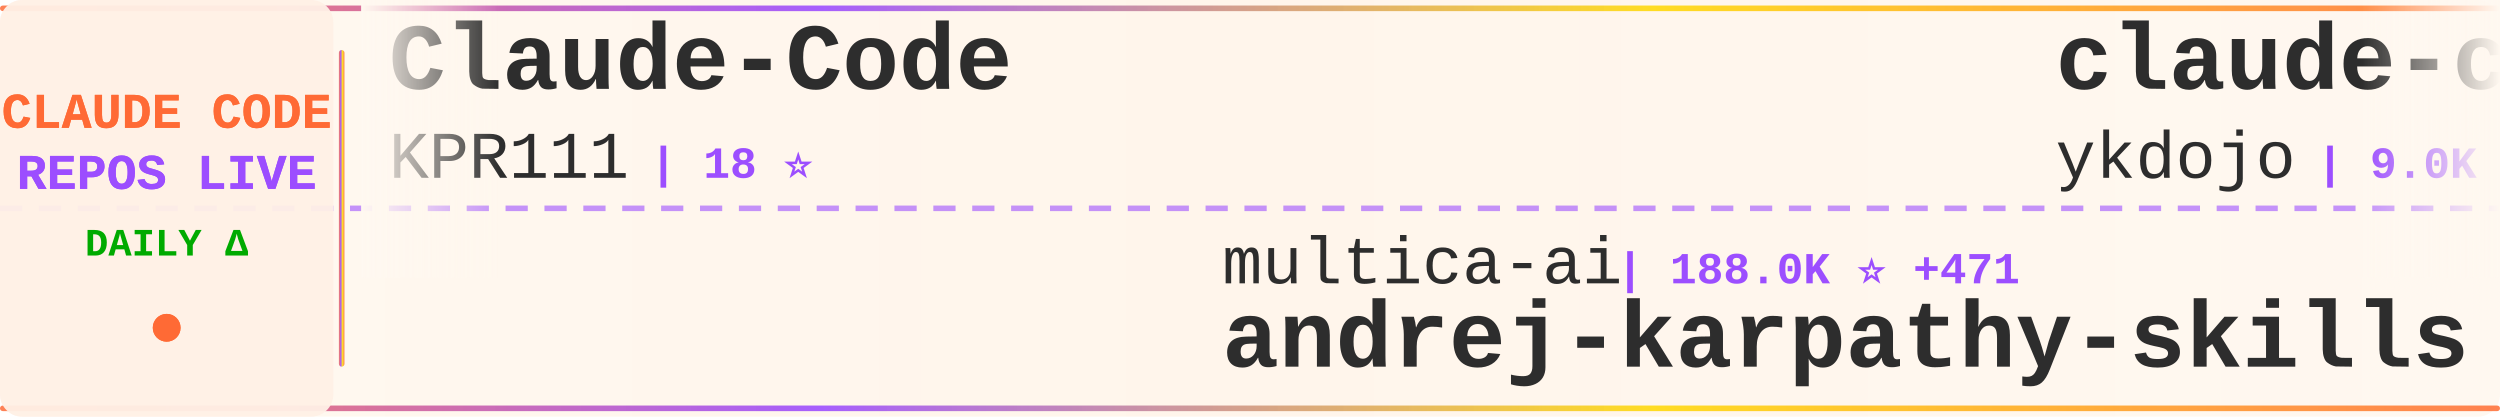
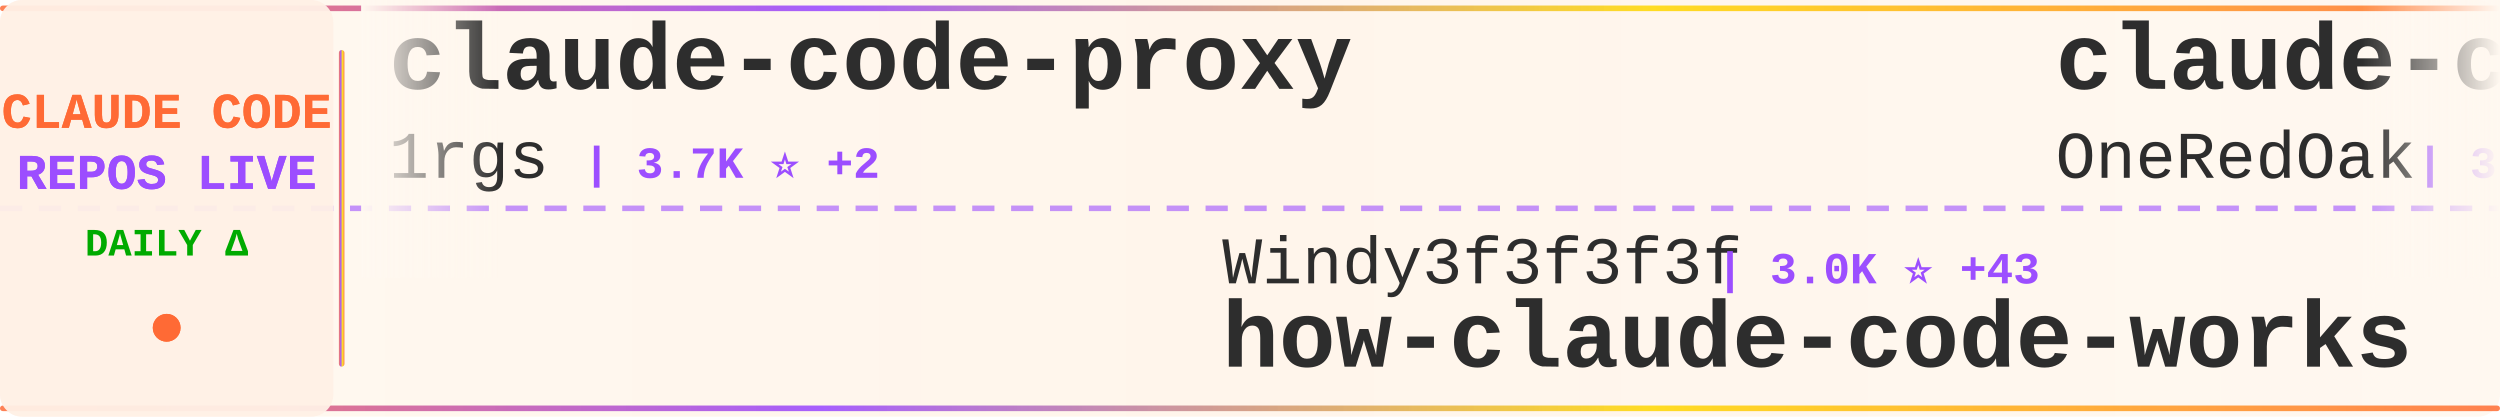
<svg xmlns="http://www.w3.org/2000/svg" width="900" height="150">
  <defs>
    <linearGradient id="tickerBg" x1="0%" y1="0%" x2="100%" y2="0%">
      <stop offset="0%" style="stop-color:#fff8f0;stop-opacity:0.98" />
      <stop offset="50%" style="stop-color:#fff5eb;stop-opacity:1" />
      <stop offset="100%" style="stop-color:#fff8f0;stop-opacity:0.98" />
    </linearGradient>
    <linearGradient id="borderGrad" x1="0%" y1="0%" x2="100%" y2="0%">
      <stop offset="0%" style="stop-color:#FF6B35;stop-opacity:0.85">
        <animate attributeName="stop-opacity" values="0.85;1;0.85" dur="2s" repeatCount="indefinite" />
      </stop>
      <stop offset="33%" style="stop-color:#9C4EFF;stop-opacity:0.9">
        <animate attributeName="stop-opacity" values="0.9;1;0.9" dur="2.2s" repeatCount="indefinite" />
      </stop>
      <stop offset="66%" style="stop-color:#FFD700;stop-opacity:0.85">
        <animate attributeName="stop-opacity" values="0.85;1;0.85" dur="1.8s" repeatCount="indefinite" />
      </stop>
      <stop offset="100%" style="stop-color:#FF6B35;stop-opacity:0.85">
        <animate attributeName="stop-opacity" values="0.85;1;0.85" dur="2s" repeatCount="indefinite" />
      </stop>
    </linearGradient>
    <filter id="textGlow">
      <feGaussianBlur stdDeviation="0.15" result="coloredBlur" />
      <feMerge>
        <feMergeNode in="coloredBlur" />
        <feMergeNode in="SourceGraphic" />
      </feMerge>
    </filter>
    <filter id="metricGlow">
      <feGaussianBlur stdDeviation="0.2" result="coloredBlur" />
      <feMerge>
        <feMergeNode in="coloredBlur" />
        <feMergeNode in="SourceGraphic" />
      </feMerge>
    </filter>
    <linearGradient id="leftFade" x1="0%" y1="0%" x2="100%" y2="0%">
      <stop offset="0%" style="stop-color:#fff8f0;stop-opacity:1" />
      <stop offset="100%" style="stop-color:#fff8f0;stop-opacity:0" />
    </linearGradient>
    <linearGradient id="rightFade" x1="0%" y1="0%" x2="100%" y2="0%">
      <stop offset="0%" style="stop-color:#fff8f0;stop-opacity:0" />
      <stop offset="100%" style="stop-color:#fff8f0;stop-opacity:1" />
    </linearGradient>
  </defs>
  <rect width="900" height="150" fill="url(#tickerBg)" rx="8" />
  <rect x="0" y="2" width="900" height="2" fill="url(#borderGrad)" rx="1" />
  <rect x="0" y="146" width="900" height="2" fill="url(#borderGrad)" rx="1" />
  <line x1="0" y1="75" x2="900" y2="75" stroke="#9C4EFF" stroke-width="2" stroke-dasharray="8 6" opacity="0.6" />
  <rect x="0" y="0" width="120" height="150" fill="#fff0e6" opacity="0.95" rx="8" />
  <text x="60" y="46" font-family="'Courier New', monospace" font-size="18" font-weight="bold" fill="#FF6B35" text-anchor="middle" filter="url(#textGlow)">
    CLAUDE CODE
  </text>
  <text x="60" y="68" font-family="'Courier New', monospace" font-size="18" font-weight="bold" fill="#9C4EFF" text-anchor="middle" filter="url(#textGlow)">
    REPOS LIVE
  </text>
  <text x="60" y="92" font-family="'Courier New', monospace" font-size="14" font-weight="bold" fill="#00aa00" text-anchor="middle">
    DAILY Δ
  </text>
  <circle cx="60" cy="118" r="5" fill="#FF6B35" filter="url(#metricGlow)">
    <animate attributeName="r" values="4;6;4" dur="1.5s" repeatCount="indefinite" />
    <animate attributeName="opacity" values="0.6;1;0.6" dur="1.5s" repeatCount="indefinite" />
  </circle>
  <rect x="122" y="18" width="2" height="114" fill="url(#borderGrad)" rx="1" />
  <clipPath id="tickerClip">
    <rect x="130" y="0" width="770" height="150" />
  </clipPath>
  <g clip-path="url(#tickerClip)">
    <g id="tickerItems">
      <animateTransform attributeName="transform" attributeType="XML" type="translate" from="0 0" to="-3000 0" dur="54s" repeatCount="indefinite" />
      <g transform="translate(0, 0)">
-         <text x="140" y="32" font-family="'Courier New', monospace" font-size="34" font-weight="bold" fill="#2d2d2d">Claude-Code</text>
-         <text x="140" y="64" font-family="'Courier New', monospace" font-size="24" font-weight="normal" fill="#2d2d2d" opacity="1.0">KPR111</text>
-         <text x="234" y="64" font-family="'Courier New', monospace" font-size="16" font-weight="bold" fill="#9C4EFF"> | 18 ⭐</text>
+         <text x="140" y="32" font-family="'Courier New', monospace" font-size="34" font-weight="bold" fill="#2d2d2d">claude-code-proxy</text>
+         <text x="140" y="64" font-family="'Courier New', monospace" font-size="24" font-weight="normal" fill="#2d2d2d" opacity="1.0">1rgs</text>
+         <text x="210" y="64" font-family="'Courier New', monospace" font-size="16" font-weight="bold" fill="#9C4EFF"> | 3.7K ⭐ +2</text>
      </g>
      <g transform="translate(300, 0)">
-         <text x="140" y="102" font-family="'Courier New', monospace" font-size="24" font-weight="normal" fill="#2d2d2d" opacity="1.0">multica-ai</text>
-         <text x="282" y="102" font-family="'Courier New', monospace" font-size="16" font-weight="bold" fill="#9C4EFF"> | 188.0K ⭐ +471</text>
-         <text x="140" y="132" font-family="'Courier New', monospace" font-size="34" font-weight="bold" fill="#2d2d2d">andrej-karpathy-skills</text>
+         <text x="140" y="102" font-family="'Courier New', monospace" font-size="24" font-weight="normal" fill="#2d2d2d" opacity="1.0">Windy3f3f3f3f</text>
+         <text x="318" y="102" font-family="'Courier New', monospace" font-size="16" font-weight="bold" fill="#9C4EFF"> | 3.0K ⭐ +43</text>
+         <text x="140" y="132" font-family="'Courier New', monospace" font-size="34" font-weight="bold" fill="#2d2d2d">how-claude-code-works</text>
      </g>
      <g transform="translate(600, 0)">
-         <text x="140" y="32" font-family="'Courier New', monospace" font-size="34" font-weight="bold" fill="#2d2d2d">claude-code-tips</text>
-         <text x="140" y="64" font-family="'Courier New', monospace" font-size="24" font-weight="normal" fill="#2d2d2d" opacity="1.0">ykdojo</text>
-         <text x="234" y="64" font-family="'Courier New', monospace" font-size="16" font-weight="bold" fill="#9C4EFF"> | 9.0K ⭐ +5</text>
+         <text x="140" y="32" font-family="'Courier New', monospace" font-size="34" font-weight="bold" fill="#2d2d2d">claude-code-workflows</text>
+         <text x="140" y="64" font-family="'Courier New', monospace" font-size="24" font-weight="normal" fill="#2d2d2d" opacity="1.0">OneRedOak</text>
+         <text x="270" y="64" font-family="'Courier New', monospace" font-size="16" font-weight="bold" fill="#9C4EFF"> | 3.9K ⭐ +19</text>
      </g>
      <g transform="translate(900, 0)">
-         <text x="140" y="102" font-family="'Courier New', monospace" font-size="24" font-weight="normal" fill="#2d2d2d" opacity="1.0">lintsinghua</text>
-         <text x="294" y="102" font-family="'Courier New', monospace" font-size="16" font-weight="bold" fill="#9C4EFF"> | 3.9K ⭐ +6</text>
-         <text x="140" y="132" font-family="'Courier New', monospace" font-size="34" font-weight="bold" fill="#2d2d2d">claude-code-book</text>
+         <text x="140" y="102" font-family="'Courier New', monospace" font-size="24" font-weight="normal" fill="#2d2d2d" opacity="1.0">multica-ai</text>
+         <text x="282" y="102" font-family="'Courier New', monospace" font-size="16" font-weight="bold" fill="#9C4EFF"> | 188.0K ⭐ +479</text>
+         <text x="140" y="132" font-family="'Courier New', monospace" font-size="34" font-weight="bold" fill="#2d2d2d">andrej-karpathy-skills</text>
      </g>
      <g transform="translate(1200, 0)">
        <text x="140" y="32" font-family="'Courier New', monospace" font-size="34" font-weight="bold" fill="#2d2d2d">Claude-Code-Usage-Monito...</text>
        <text x="140" y="64" font-family="'Courier New', monospace" font-size="24" font-weight="normal" fill="#2d2d2d" opacity="1.0">Maciek-roboblog</text>
        <text x="342" y="64" font-family="'Courier New', monospace" font-size="16" font-weight="bold" fill="#9C4EFF"> | 8.4K ⭐ +2</text>
      </g>
      <g transform="translate(1500, 0)">
-         <text x="140" y="102" font-family="'Courier New', monospace" font-size="24" font-weight="normal" fill="#2d2d2d" opacity="1.0">pedrohcgs</text>
-         <text x="270" y="102" font-family="'Courier New', monospace" font-size="16" font-weight="bold" fill="#9C4EFF"> | 1.4K ⭐ +7</text>
-         <text x="140" y="132" font-family="'Courier New', monospace" font-size="34" font-weight="bold" fill="#2d2d2d">claude-code-my-workflow</text>
+         <text x="140" y="102" font-family="'Courier New', monospace" font-size="24" font-weight="normal" fill="#2d2d2d" opacity="1.0">disler</text>
+         <text x="234" y="102" font-family="'Courier New', monospace" font-size="16" font-weight="bold" fill="#9C4EFF"> | 1.4K ⭐ +5</text>
+         <text x="140" y="132" font-family="'Courier New', monospace" font-size="34" font-weight="bold" fill="#2d2d2d">pi-vs-claude-code</text>
      </g>
      <g transform="translate(1800, 0)">
-         <text x="140" y="32" font-family="'Courier New', monospace" font-size="34" font-weight="bold" fill="#2d2d2d">sc-claude-code-files</text>
-         <text x="140" y="64" font-family="'Courier New', monospace" font-size="24" font-weight="normal" fill="#2d2d2d" opacity="1.0">https-deeplearning-ai</text>
-         <text x="414" y="64" font-family="'Courier New', monospace" font-size="16" font-weight="bold" fill="#9C4EFF"> | 533 ⭐</text>
+         <text x="140" y="32" font-family="'Courier New', monospace" font-size="34" font-weight="bold" fill="#2d2d2d">collection-claude-code-s...</text>
+         <text x="140" y="64" font-family="'Courier New', monospace" font-size="24" font-weight="normal" fill="#2d2d2d" opacity="1.0">chauncygu</text>
+         <text x="270" y="64" font-family="'Courier New', monospace" font-size="16" font-weight="bold" fill="#9C4EFF"> | 2.7K ⭐ +4</text>
      </g>
      <g transform="translate(2100, 0)">
-         <text x="140" y="102" font-family="'Courier New', monospace" font-size="24" font-weight="normal" fill="#2d2d2d" opacity="1.0">FlorianBruniaux</text>
-         <text x="342" y="102" font-family="'Courier New', monospace" font-size="16" font-weight="bold" fill="#9C4EFF"> | 5.3K ⭐ +12</text>
-         <text x="140" y="132" font-family="'Courier New', monospace" font-size="34" font-weight="bold" fill="#2d2d2d">claude-code-ultimate-gui...</text>
+         <text x="140" y="102" font-family="'Courier New', monospace" font-size="24" font-weight="normal" fill="#2d2d2d" opacity="1.0">777genius</text>
+         <text x="270" y="102" font-family="'Courier New', monospace" font-size="16" font-weight="bold" fill="#9C4EFF"> | 918 ⭐</text>
+         <text x="140" y="132" font-family="'Courier New', monospace" font-size="34" font-weight="bold" fill="#2d2d2d">claude-code-source-code</text>
      </g>
      <g transform="translate(2400, 0)">
-         <text x="140" y="32" font-family="'Courier New', monospace" font-size="34" font-weight="bold" fill="#2d2d2d">claude-code-from-scratch</text>
-         <text x="140" y="64" font-family="'Courier New', monospace" font-size="24" font-weight="normal" fill="#2d2d2d" opacity="1.0">Windy3f3f3f3f</text>
-         <text x="318" y="64" font-family="'Courier New', monospace" font-size="16" font-weight="bold" fill="#9C4EFF"> | 2.1K ⭐ +29</text>
+         <text x="140" y="32" font-family="'Courier New', monospace" font-size="34" font-weight="bold" fill="#2d2d2d">claude-howto</text>
+         <text x="140" y="64" font-family="'Courier New', monospace" font-size="24" font-weight="normal" fill="#2d2d2d" opacity="1.0">luongnv89</text>
+         <text x="270" y="64" font-family="'Courier New', monospace" font-size="16" font-weight="bold" fill="#9C4EFF"> | 39.3K ⭐ +51</text>
      </g>
      <g transform="translate(2700, 0)">
-         <text x="140" y="102" font-family="'Courier New', monospace" font-size="24" font-weight="normal" fill="#2d2d2d" opacity="1.0">sugyan</text>
-         <text x="234" y="102" font-family="'Courier New', monospace" font-size="16" font-weight="bold" fill="#9C4EFF"> | 1.1K ⭐</text>
-         <text x="140" y="132" font-family="'Courier New', monospace" font-size="34" font-weight="bold" fill="#2d2d2d">claude-code-webui</text>
+         <text x="140" y="102" font-family="'Courier New', monospace" font-size="24" font-weight="normal" fill="#2d2d2d" opacity="1.0">alejandrobalderas</text>
+         <text x="366" y="102" font-family="'Courier New', monospace" font-size="16" font-weight="bold" fill="#9C4EFF"> | 2.4K ⭐ +1</text>
+         <text x="140" y="132" font-family="'Courier New', monospace" font-size="34" font-weight="bold" fill="#2d2d2d">claude-code-from-source</text>
      </g>
      <g transform="translate(3000, 0)">
-         <text x="140" y="32" font-family="'Courier New', monospace" font-size="34" font-weight="bold" fill="#2d2d2d">Claude-Code</text>
-         <text x="140" y="64" font-family="'Courier New', monospace" font-size="24" font-weight="normal" fill="#2d2d2d" opacity="1.0">KPR111</text>
-         <text x="234" y="64" font-family="'Courier New', monospace" font-size="16" font-weight="bold" fill="#9C4EFF"> | 18 ⭐</text>
+         <text x="140" y="32" font-family="'Courier New', monospace" font-size="34" font-weight="bold" fill="#2d2d2d">claude-code-proxy</text>
+         <text x="140" y="64" font-family="'Courier New', monospace" font-size="24" font-weight="normal" fill="#2d2d2d" opacity="1.0">1rgs</text>
+         <text x="210" y="64" font-family="'Courier New', monospace" font-size="16" font-weight="bold" fill="#9C4EFF"> | 3.7K ⭐ +2</text>
      </g>
      <g transform="translate(3300, 0)">
-         <text x="140" y="102" font-family="'Courier New', monospace" font-size="24" font-weight="normal" fill="#2d2d2d" opacity="1.0">multica-ai</text>
-         <text x="282" y="102" font-family="'Courier New', monospace" font-size="16" font-weight="bold" fill="#9C4EFF"> | 188.0K ⭐ +471</text>
-         <text x="140" y="132" font-family="'Courier New', monospace" font-size="34" font-weight="bold" fill="#2d2d2d">andrej-karpathy-skills</text>
+         <text x="140" y="102" font-family="'Courier New', monospace" font-size="24" font-weight="normal" fill="#2d2d2d" opacity="1.0">Windy3f3f3f3f</text>
+         <text x="318" y="102" font-family="'Courier New', monospace" font-size="16" font-weight="bold" fill="#9C4EFF"> | 3.0K ⭐ +43</text>
+         <text x="140" y="132" font-family="'Courier New', monospace" font-size="34" font-weight="bold" fill="#2d2d2d">how-claude-code-works</text>
      </g>
      <g transform="translate(3600, 0)">
-         <text x="140" y="32" font-family="'Courier New', monospace" font-size="34" font-weight="bold" fill="#2d2d2d">claude-code-tips</text>
-         <text x="140" y="64" font-family="'Courier New', monospace" font-size="24" font-weight="normal" fill="#2d2d2d" opacity="1.0">ykdojo</text>
-         <text x="234" y="64" font-family="'Courier New', monospace" font-size="16" font-weight="bold" fill="#9C4EFF"> | 9.0K ⭐ +5</text>
+         <text x="140" y="32" font-family="'Courier New', monospace" font-size="34" font-weight="bold" fill="#2d2d2d">claude-code-workflows</text>
+         <text x="140" y="64" font-family="'Courier New', monospace" font-size="24" font-weight="normal" fill="#2d2d2d" opacity="1.0">OneRedOak</text>
+         <text x="270" y="64" font-family="'Courier New', monospace" font-size="16" font-weight="bold" fill="#9C4EFF"> | 3.9K ⭐ +19</text>
      </g>
      <g transform="translate(3900, 0)">
-         <text x="140" y="102" font-family="'Courier New', monospace" font-size="24" font-weight="normal" fill="#2d2d2d" opacity="1.0">lintsinghua</text>
-         <text x="294" y="102" font-family="'Courier New', monospace" font-size="16" font-weight="bold" fill="#9C4EFF"> | 3.9K ⭐ +6</text>
-         <text x="140" y="132" font-family="'Courier New', monospace" font-size="34" font-weight="bold" fill="#2d2d2d">claude-code-book</text>
+         <text x="140" y="102" font-family="'Courier New', monospace" font-size="24" font-weight="normal" fill="#2d2d2d" opacity="1.0">multica-ai</text>
+         <text x="282" y="102" font-family="'Courier New', monospace" font-size="16" font-weight="bold" fill="#9C4EFF"> | 188.0K ⭐ +479</text>
+         <text x="140" y="132" font-family="'Courier New', monospace" font-size="34" font-weight="bold" fill="#2d2d2d">andrej-karpathy-skills</text>
      </g>
    </g>
  </g>
  <rect x="130" y="0" width="50" height="100" fill="url(#leftFade)" />
  <rect x="850" y="0" width="50" height="100" fill="url(#rightFade)" />
</svg>
